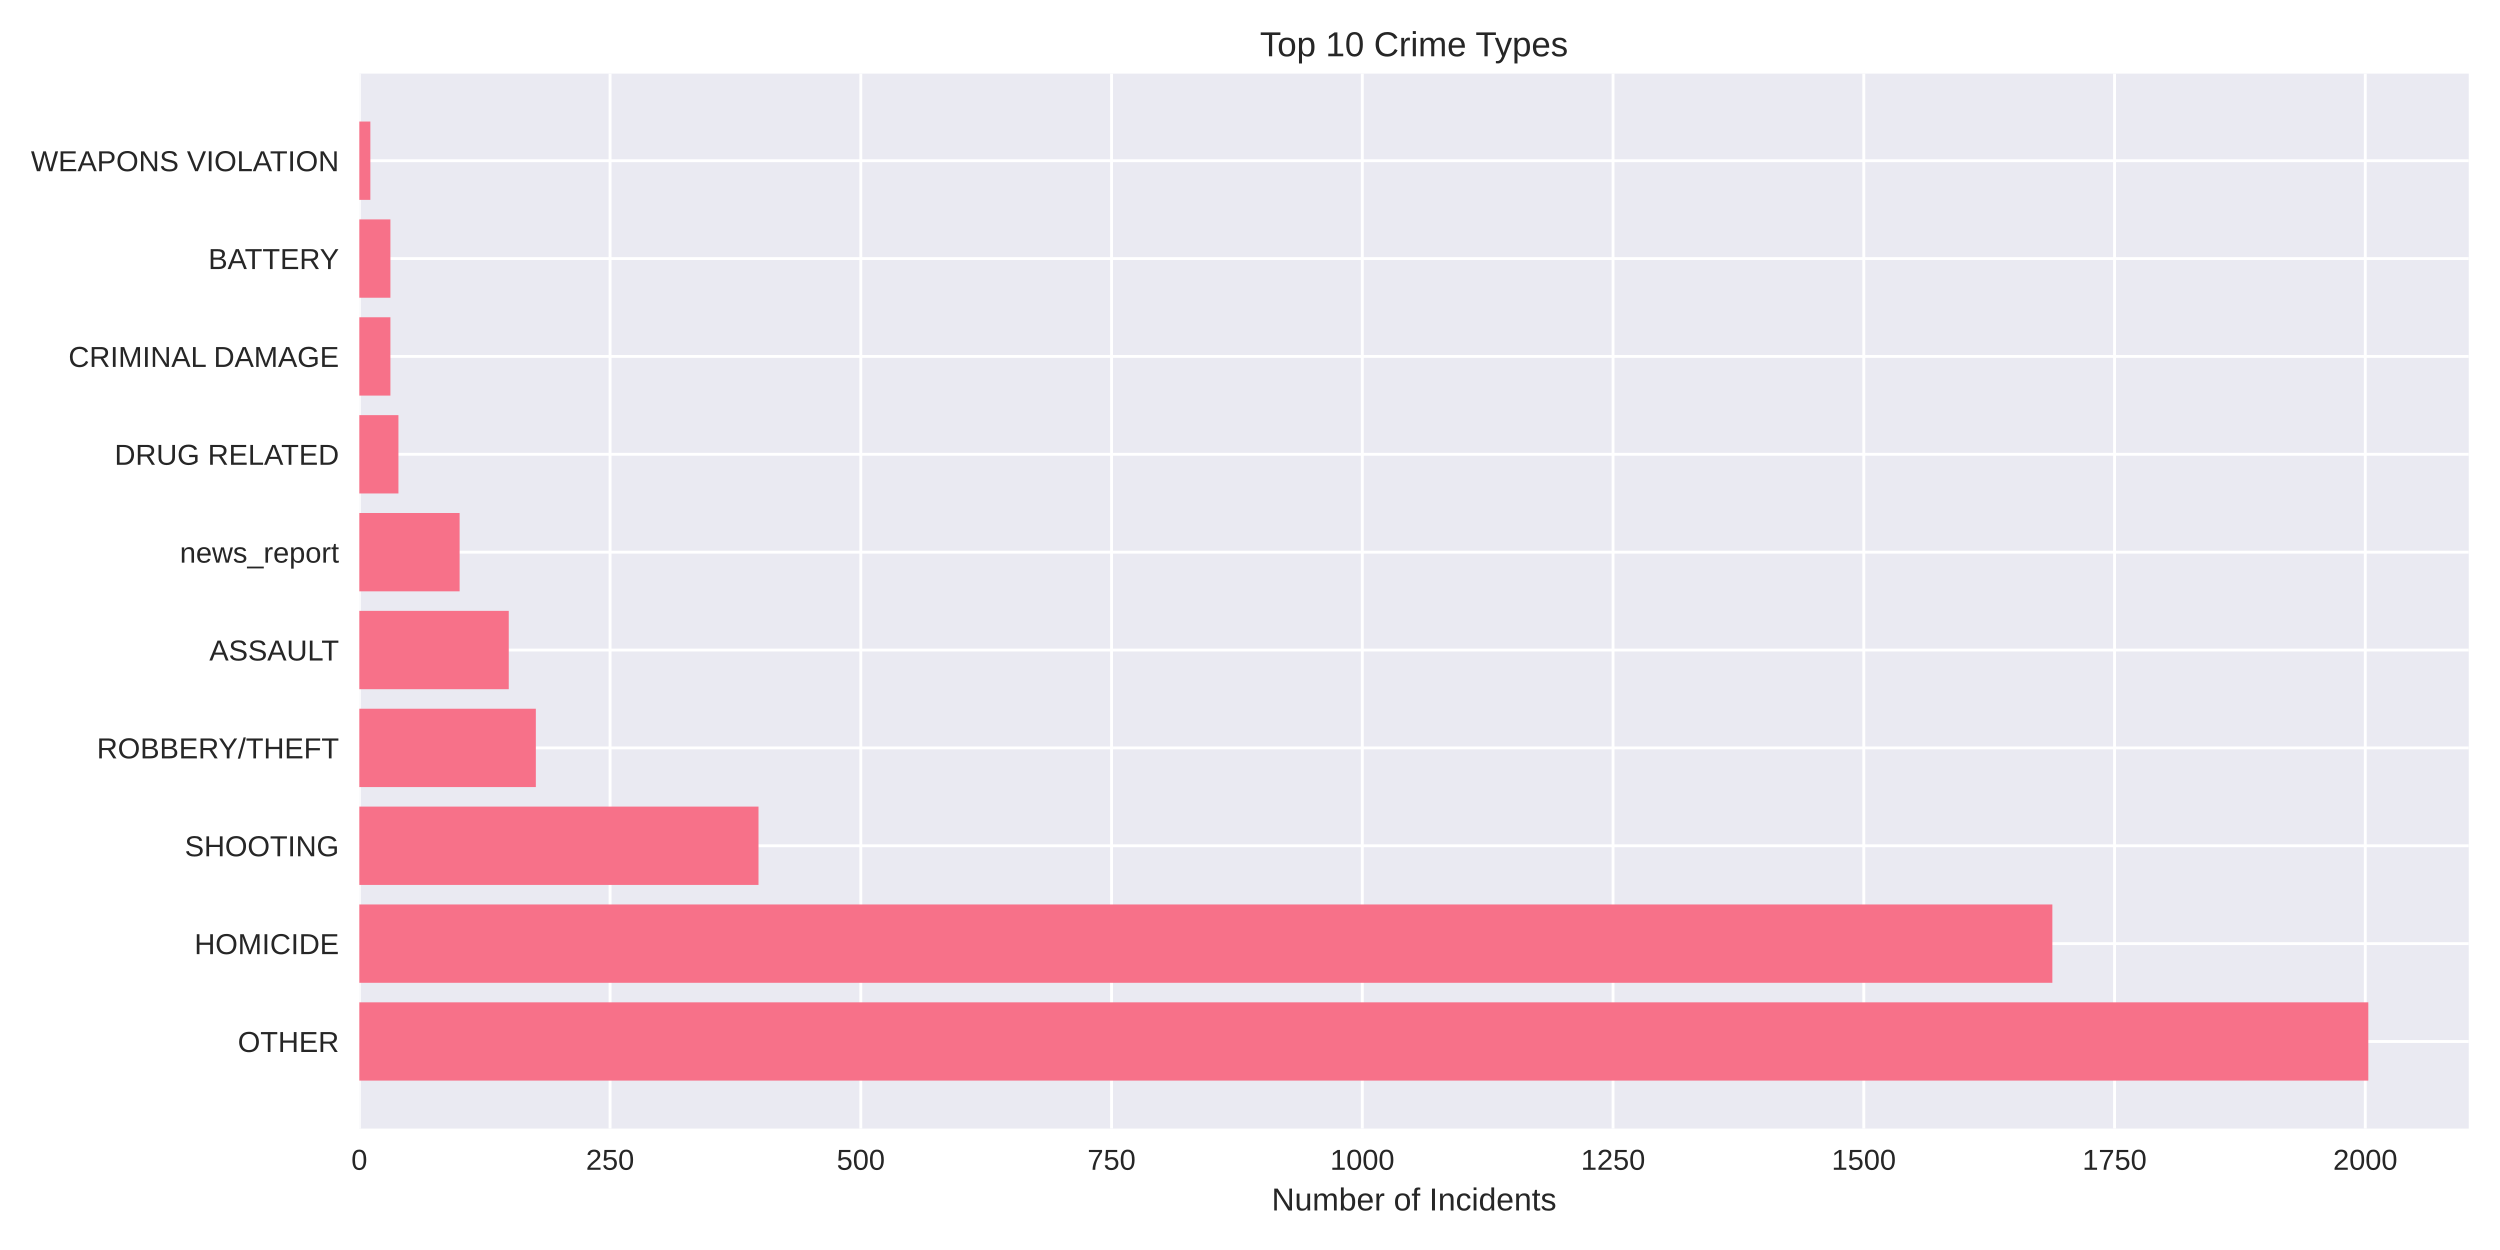
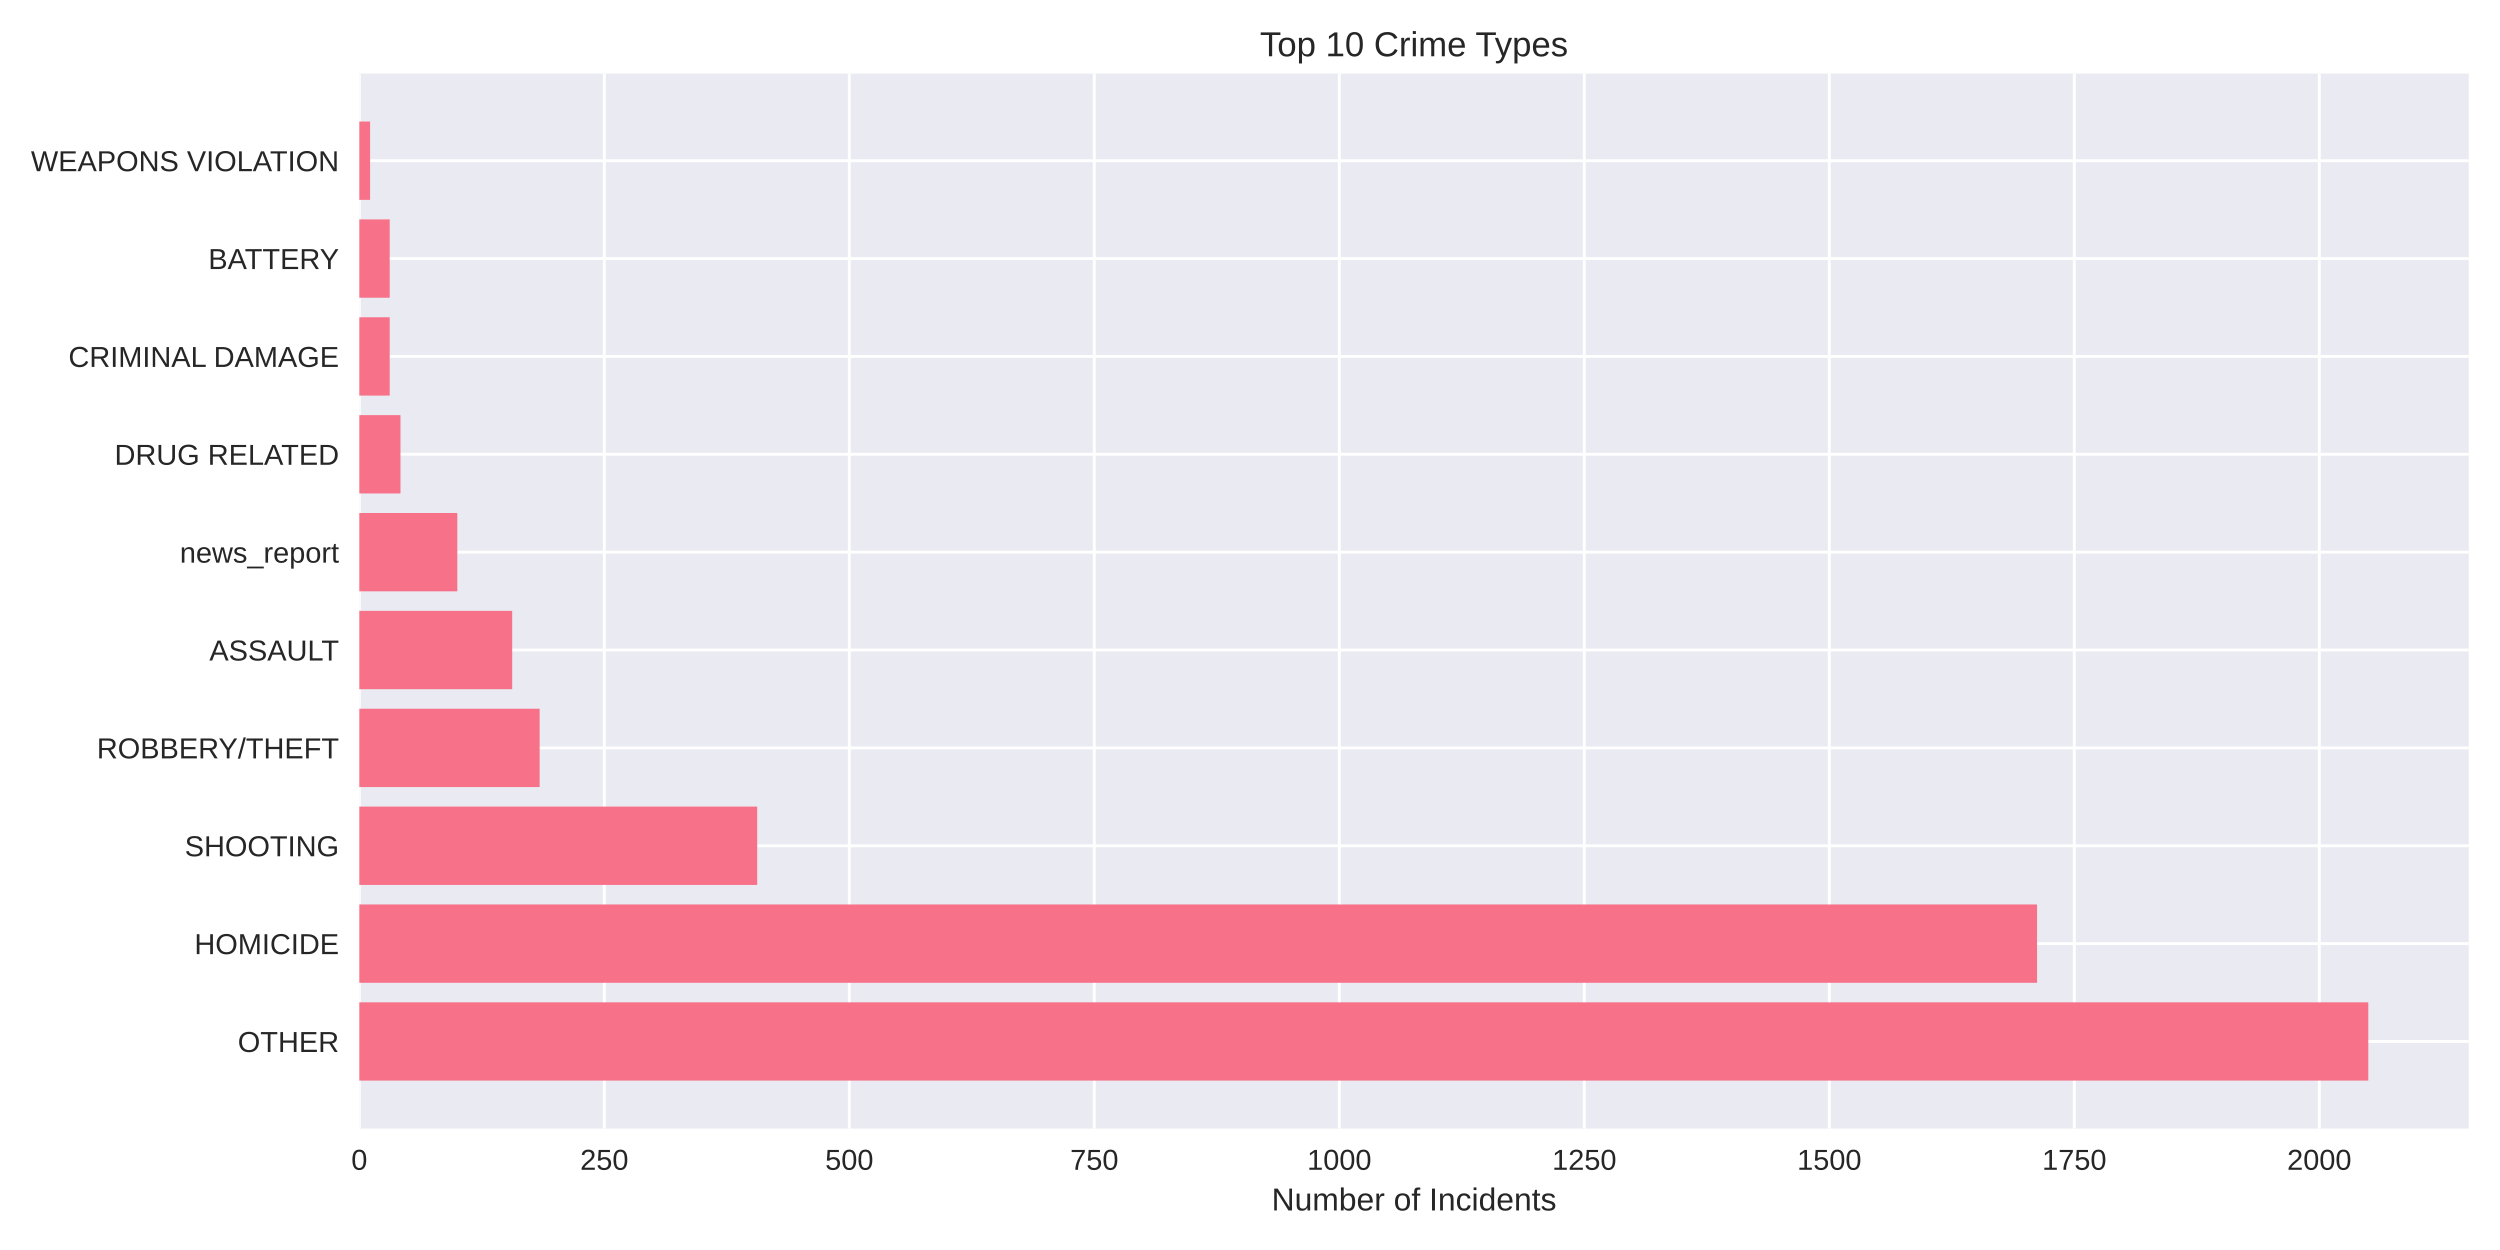
<svg xmlns="http://www.w3.org/2000/svg" width="864pt" height="432pt" viewBox="0 0 864 432" version="1.1">
  <defs>
    <style type="text/css">*{stroke-linejoin: round; stroke-linecap: butt}</style>
  </defs>
  <g id="figure_1">
    <g id="patch_1">
      <path d="M 0 432  L 864 432  L 864 0  L 0 0  z " style="fill: #ffffff" />
    </g>
    <g id="axes_1">
      <g id="patch_2">
        <path d="M 124.18 390.04  L 853.2 390.04  L 853.2 25.44  L 124.18 25.44  z " style="fill: #eaeaf2" />
      </g>
      <g id="matplotlib.axis_1">
        <g id="xtick_1">
          <g id="line2d_1">
-             <path d="M 124.18 390.04  L 124.18 25.44  " clip-path="url(#p0d1c1b2955)" style="fill: none; stroke: #ffffff; stroke-linecap: round" />
+             <path d="M 124.18 390.04  L 124.18 25.44  " clip-path="url(#p288c2ece52)" style="fill: none; stroke: #ffffff; stroke-linecap: round" />
          </g>
          <g id="line2d_2" />
          <g id="text_1">
            <text style="fill: #262626; font: 10px 'Arial', 'Liberation Sans', 'DejaVu Sans', 'Bitstream Vera Sans', sans-serif; text-anchor: middle" x="124.18" y="404.287" transform="rotate(-0 124.18 404.2869)">0</text>
          </g>
        </g>
        <g id="xtick_2">
          <g id="line2d_3">
-             <path d="M 210.838 390.04  L 210.838 25.44  " clip-path="url(#p0d1c1b2955)" style="fill: none; stroke: #ffffff; stroke-linecap: round" />
+             <path d="M 208.851 390.04  L 208.851 25.44  " clip-path="url(#p288c2ece52)" style="fill: none; stroke: #ffffff; stroke-linecap: round" />
          </g>
          <g id="line2d_4" />
          <g id="text_2">
-             <text style="fill: #262626; font: 10px 'Arial', 'Liberation Sans', 'DejaVu Sans', 'Bitstream Vera Sans', sans-serif; text-anchor: middle" x="210.838" y="404.287" transform="rotate(-0 210.8381 404.2869)">250</text>
+             <text style="fill: #262626; font: 10px 'Arial', 'Liberation Sans', 'DejaVu Sans', 'Bitstream Vera Sans', sans-serif; text-anchor: middle" x="208.851" y="404.287" transform="rotate(-0 208.8513 404.2869)">250</text>
          </g>
        </g>
        <g id="xtick_3">
          <g id="line2d_5">
-             <path d="M 297.496 390.04  L 297.496 25.44  " clip-path="url(#p0d1c1b2955)" style="fill: none; stroke: #ffffff; stroke-linecap: round" />
+             <path d="M 293.523 390.04  L 293.523 25.44  " clip-path="url(#p288c2ece52)" style="fill: none; stroke: #ffffff; stroke-linecap: round" />
          </g>
          <g id="line2d_6" />
          <g id="text_3">
-             <text style="fill: #262626; font: 10px 'Arial', 'Liberation Sans', 'DejaVu Sans', 'Bitstream Vera Sans', sans-serif; text-anchor: middle" x="297.496" y="404.287" transform="rotate(-0 297.4962 404.2869)">500</text>
+             <text style="fill: #262626; font: 10px 'Arial', 'Liberation Sans', 'DejaVu Sans', 'Bitstream Vera Sans', sans-serif; text-anchor: middle" x="293.523" y="404.287" transform="rotate(-0 293.5226 404.2869)">500</text>
          </g>
        </g>
        <g id="xtick_4">
          <g id="line2d_7">
-             <path d="M 384.154 390.04  L 384.154 25.44  " clip-path="url(#p0d1c1b2955)" style="fill: none; stroke: #ffffff; stroke-linecap: round" />
+             <path d="M 378.194 390.04  L 378.194 25.44  " clip-path="url(#p288c2ece52)" style="fill: none; stroke: #ffffff; stroke-linecap: round" />
          </g>
          <g id="line2d_8" />
          <g id="text_4">
-             <text style="fill: #262626; font: 10px 'Arial', 'Liberation Sans', 'DejaVu Sans', 'Bitstream Vera Sans', sans-serif; text-anchor: middle" x="384.154" y="404.287" transform="rotate(-0 384.1543 404.2869)">750</text>
+             <text style="fill: #262626; font: 10px 'Arial', 'Liberation Sans', 'DejaVu Sans', 'Bitstream Vera Sans', sans-serif; text-anchor: middle" x="378.194" y="404.287" transform="rotate(-0 378.1939 404.2869)">750</text>
          </g>
        </g>
        <g id="xtick_5">
          <g id="line2d_9">
-             <path d="M 470.812 390.04  L 470.812 25.44  " clip-path="url(#p0d1c1b2955)" style="fill: none; stroke: #ffffff; stroke-linecap: round" />
+             <path d="M 462.865 390.04  L 462.865 25.44  " clip-path="url(#p288c2ece52)" style="fill: none; stroke: #ffffff; stroke-linecap: round" />
          </g>
          <g id="line2d_10" />
          <g id="text_5">
-             <text style="fill: #262626; font: 10px 'Arial', 'Liberation Sans', 'DejaVu Sans', 'Bitstream Vera Sans', sans-serif; text-anchor: middle" x="470.812" y="404.287" transform="rotate(-0 470.8124 404.2869)">1000</text>
+             <text style="fill: #262626; font: 10px 'Arial', 'Liberation Sans', 'DejaVu Sans', 'Bitstream Vera Sans', sans-serif; text-anchor: middle" x="462.865" y="404.287" transform="rotate(-0 462.8653 404.2869)">1000</text>
          </g>
        </g>
        <g id="xtick_6">
          <g id="line2d_11">
-             <path d="M 557.471 390.04  L 557.471 25.44  " clip-path="url(#p0d1c1b2955)" style="fill: none; stroke: #ffffff; stroke-linecap: round" />
+             <path d="M 547.537 390.04  L 547.537 25.44  " clip-path="url(#p288c2ece52)" style="fill: none; stroke: #ffffff; stroke-linecap: round" />
          </g>
          <g id="line2d_12" />
          <g id="text_6">
-             <text style="fill: #262626; font: 10px 'Arial', 'Liberation Sans', 'DejaVu Sans', 'Bitstream Vera Sans', sans-serif; text-anchor: middle" x="557.471" y="404.287" transform="rotate(-0 557.4705 404.2869)">1250</text>
+             <text style="fill: #262626; font: 10px 'Arial', 'Liberation Sans', 'DejaVu Sans', 'Bitstream Vera Sans', sans-serif; text-anchor: middle" x="547.537" y="404.287" transform="rotate(-0 547.5366 404.2869)">1250</text>
          </g>
        </g>
        <g id="xtick_7">
          <g id="line2d_13">
-             <path d="M 644.129 390.04  L 644.129 25.44  " clip-path="url(#p0d1c1b2955)" style="fill: none; stroke: #ffffff; stroke-linecap: round" />
+             <path d="M 632.208 390.04  L 632.208 25.44  " clip-path="url(#p288c2ece52)" style="fill: none; stroke: #ffffff; stroke-linecap: round" />
          </g>
          <g id="line2d_14" />
          <g id="text_7">
-             <text style="fill: #262626; font: 10px 'Arial', 'Liberation Sans', 'DejaVu Sans', 'Bitstream Vera Sans', sans-serif; text-anchor: middle" x="644.129" y="404.287" transform="rotate(-0 644.1286 404.2869)">1500</text>
+             <text style="fill: #262626; font: 10px 'Arial', 'Liberation Sans', 'DejaVu Sans', 'Bitstream Vera Sans', sans-serif; text-anchor: middle" x="632.208" y="404.287" transform="rotate(-0 632.2079 404.2869)">1500</text>
          </g>
        </g>
        <g id="xtick_8">
          <g id="line2d_15">
-             <path d="M 730.787 390.04  L 730.787 25.44  " clip-path="url(#p0d1c1b2955)" style="fill: none; stroke: #ffffff; stroke-linecap: round" />
+             <path d="M 716.879 390.04  L 716.879 25.44  " clip-path="url(#p288c2ece52)" style="fill: none; stroke: #ffffff; stroke-linecap: round" />
          </g>
          <g id="line2d_16" />
          <g id="text_8">
-             <text style="fill: #262626; font: 10px 'Arial', 'Liberation Sans', 'DejaVu Sans', 'Bitstream Vera Sans', sans-serif; text-anchor: middle" x="730.787" y="404.287" transform="rotate(-0 730.7868 404.2869)">1750</text>
+             <text style="fill: #262626; font: 10px 'Arial', 'Liberation Sans', 'DejaVu Sans', 'Bitstream Vera Sans', sans-serif; text-anchor: middle" x="716.879" y="404.287" transform="rotate(-0 716.8792 404.2869)">1750</text>
          </g>
        </g>
        <g id="xtick_9">
          <g id="line2d_17">
-             <path d="M 817.445 390.04  L 817.445 25.44  " clip-path="url(#p0d1c1b2955)" style="fill: none; stroke: #ffffff; stroke-linecap: round" />
+             <path d="M 801.55 390.04  L 801.55 25.44  " clip-path="url(#p288c2ece52)" style="fill: none; stroke: #ffffff; stroke-linecap: round" />
          </g>
          <g id="line2d_18" />
          <g id="text_9">
-             <text style="fill: #262626; font: 10px 'Arial', 'Liberation Sans', 'DejaVu Sans', 'Bitstream Vera Sans', sans-serif; text-anchor: middle" x="817.445" y="404.287" transform="rotate(-0 817.4449 404.2869)">2000</text>
+             <text style="fill: #262626; font: 10px 'Arial', 'Liberation Sans', 'DejaVu Sans', 'Bitstream Vera Sans', sans-serif; text-anchor: middle" x="801.55" y="404.287" transform="rotate(-0 801.5505 404.2869)">2000</text>
          </g>
        </g>
        <g id="text_10">
          <text style="fill: #262626; font: 11px 'Arial', 'Liberation Sans', 'DejaVu Sans', 'Bitstream Vera Sans', sans-serif; text-anchor: middle" x="488.69" y="418.333" transform="rotate(-0 488.69 418.3334)">Number of Incidents</text>
        </g>
      </g>
      <g id="matplotlib.axis_2">
        <g id="ytick_1">
          <g id="line2d_19">
-             <path d="M 124.18 359.939  L 853.2 359.939  " clip-path="url(#p0d1c1b2955)" style="fill: none; stroke: #ffffff; stroke-linecap: round" />
+             <path d="M 124.18 359.939  L 853.2 359.939  " clip-path="url(#p288c2ece52)" style="fill: none; stroke: #ffffff; stroke-linecap: round" />
          </g>
          <g id="line2d_20" />
          <g id="text_11">
            <text style="fill: #262626; font: 10px 'Arial', 'Liberation Sans', 'DejaVu Sans', 'Bitstream Vera Sans', sans-serif; text-anchor: end" x="117.18" y="363.562" transform="rotate(-0 117.18 363.562)">OTHER</text>
          </g>
        </g>
        <g id="ytick_2">
          <g id="line2d_21">
-             <path d="M 124.18 326.117  L 853.2 326.117  " clip-path="url(#p0d1c1b2955)" style="fill: none; stroke: #ffffff; stroke-linecap: round" />
+             <path d="M 124.18 326.117  L 853.2 326.117  " clip-path="url(#p288c2ece52)" style="fill: none; stroke: #ffffff; stroke-linecap: round" />
          </g>
          <g id="line2d_22" />
          <g id="text_12">
            <text style="fill: #262626; font: 10px 'Arial', 'Liberation Sans', 'DejaVu Sans', 'Bitstream Vera Sans', sans-serif; text-anchor: end" x="117.18" y="329.74" transform="rotate(-0 117.18 329.7401)">HOMICIDE</text>
          </g>
        </g>
        <g id="ytick_3">
          <g id="line2d_23">
-             <path d="M 124.18 292.295  L 853.2 292.295  " clip-path="url(#p0d1c1b2955)" style="fill: none; stroke: #ffffff; stroke-linecap: round" />
+             <path d="M 124.18 292.295  L 853.2 292.295  " clip-path="url(#p288c2ece52)" style="fill: none; stroke: #ffffff; stroke-linecap: round" />
          </g>
          <g id="line2d_24" />
          <g id="text_13">
            <text style="fill: #262626; font: 10px 'Arial', 'Liberation Sans', 'DejaVu Sans', 'Bitstream Vera Sans', sans-serif; text-anchor: end" x="117.18" y="295.918" transform="rotate(-0 117.18 295.9182)">SHOOTING</text>
          </g>
        </g>
        <g id="ytick_4">
          <g id="line2d_25">
-             <path d="M 124.18 258.473  L 853.2 258.473  " clip-path="url(#p0d1c1b2955)" style="fill: none; stroke: #ffffff; stroke-linecap: round" />
+             <path d="M 124.18 258.473  L 853.2 258.473  " clip-path="url(#p288c2ece52)" style="fill: none; stroke: #ffffff; stroke-linecap: round" />
          </g>
          <g id="line2d_26" />
          <g id="text_14">
            <text style="fill: #262626; font: 10px 'Arial', 'Liberation Sans', 'DejaVu Sans', 'Bitstream Vera Sans', sans-serif; text-anchor: end" x="117.18" y="262.096" transform="rotate(-0 117.18 262.0963)">ROBBERY/THEFT</text>
          </g>
        </g>
        <g id="ytick_5">
          <g id="line2d_27">
-             <path d="M 124.18 224.651  L 853.2 224.651  " clip-path="url(#p0d1c1b2955)" style="fill: none; stroke: #ffffff; stroke-linecap: round" />
+             <path d="M 124.18 224.651  L 853.2 224.651  " clip-path="url(#p288c2ece52)" style="fill: none; stroke: #ffffff; stroke-linecap: round" />
          </g>
          <g id="line2d_28" />
          <g id="text_15">
            <text style="fill: #262626; font: 10px 'Arial', 'Liberation Sans', 'DejaVu Sans', 'Bitstream Vera Sans', sans-serif; text-anchor: end" x="117.18" y="228.274" transform="rotate(-0 117.18 228.2744)">ASSAULT</text>
          </g>
        </g>
        <g id="ytick_6">
          <g id="line2d_29">
-             <path d="M 124.18 190.829  L 853.2 190.829  " clip-path="url(#p0d1c1b2955)" style="fill: none; stroke: #ffffff; stroke-linecap: round" />
+             <path d="M 124.18 190.829  L 853.2 190.829  " clip-path="url(#p288c2ece52)" style="fill: none; stroke: #ffffff; stroke-linecap: round" />
          </g>
          <g id="line2d_30" />
          <g id="text_16">
            <text style="fill: #262626; font: 10px 'Arial', 'Liberation Sans', 'DejaVu Sans', 'Bitstream Vera Sans', sans-serif; text-anchor: end" x="117.18" y="194.452" transform="rotate(-0 117.18 194.4525)">news_report</text>
          </g>
        </g>
        <g id="ytick_7">
          <g id="line2d_31">
-             <path d="M 124.18 157.007  L 853.2 157.007  " clip-path="url(#p0d1c1b2955)" style="fill: none; stroke: #ffffff; stroke-linecap: round" />
+             <path d="M 124.18 157.007  L 853.2 157.007  " clip-path="url(#p288c2ece52)" style="fill: none; stroke: #ffffff; stroke-linecap: round" />
          </g>
          <g id="line2d_32" />
          <g id="text_17">
            <text style="fill: #262626; font: 10px 'Arial', 'Liberation Sans', 'DejaVu Sans', 'Bitstream Vera Sans', sans-serif; text-anchor: end" x="117.18" y="160.631" transform="rotate(-0 117.18 160.6306)">DRUG RELATED</text>
          </g>
        </g>
        <g id="ytick_8">
          <g id="line2d_33">
-             <path d="M 124.18 123.185  L 853.2 123.185  " clip-path="url(#p0d1c1b2955)" style="fill: none; stroke: #ffffff; stroke-linecap: round" />
+             <path d="M 124.18 123.185  L 853.2 123.185  " clip-path="url(#p288c2ece52)" style="fill: none; stroke: #ffffff; stroke-linecap: round" />
          </g>
          <g id="line2d_34" />
          <g id="text_18">
            <text style="fill: #262626; font: 10px 'Arial', 'Liberation Sans', 'DejaVu Sans', 'Bitstream Vera Sans', sans-serif; text-anchor: end" x="117.18" y="126.809" transform="rotate(-0 117.18 126.8087)">CRIMINAL DAMAGE</text>
          </g>
        </g>
        <g id="ytick_9">
          <g id="line2d_35">
-             <path d="M 124.18 89.363  L 853.2 89.363  " clip-path="url(#p0d1c1b2955)" style="fill: none; stroke: #ffffff; stroke-linecap: round" />
+             <path d="M 124.18 89.363  L 853.2 89.363  " clip-path="url(#p288c2ece52)" style="fill: none; stroke: #ffffff; stroke-linecap: round" />
          </g>
          <g id="line2d_36" />
          <g id="text_19">
            <text style="fill: #262626; font: 10px 'Arial', 'Liberation Sans', 'DejaVu Sans', 'Bitstream Vera Sans', sans-serif; text-anchor: end" x="117.18" y="92.987" transform="rotate(-0 117.18 92.98681)">BATTERY</text>
          </g>
        </g>
        <g id="ytick_10">
          <g id="line2d_37">
-             <path d="M 124.18 55.541  L 853.2 55.541  " clip-path="url(#p0d1c1b2955)" style="fill: none; stroke: #ffffff; stroke-linecap: round" />
+             <path d="M 124.18 55.541  L 853.2 55.541  " clip-path="url(#p288c2ece52)" style="fill: none; stroke: #ffffff; stroke-linecap: round" />
          </g>
          <g id="line2d_38" />
          <g id="text_20">
            <text style="fill: #262626; font: 10px 'Arial', 'Liberation Sans', 'DejaVu Sans', 'Bitstream Vera Sans', sans-serif; text-anchor: end" x="117.18" y="59.165" transform="rotate(-0 117.18 59.16492)">WEAPONS VIOLATION</text>
          </g>
        </g>
      </g>
      <g id="patch_3">
-         <path d="M 124.18 373.467  L 818.485 373.467  L 818.485 346.41  L 124.18 346.41  z " clip-path="url(#p0d1c1b2955)" style="fill: #f77189" />
+         <path d="M 124.18 373.467  L 818.485 373.467  L 818.485 346.41  L 124.18 346.41  z " clip-path="url(#p288c2ece52)" style="fill: #f77189" />
      </g>
      <g id="patch_4">
-         <path d="M 124.18 339.645  L 709.296 339.645  L 709.296 312.588  L 124.18 312.588  z " clip-path="url(#p0d1c1b2955)" style="fill: #f77189" />
+         <path d="M 124.18 339.645  L 704.009 339.645  L 704.009 312.588  L 124.18 312.588  z " clip-path="url(#p288c2ece52)" style="fill: #f77189" />
      </g>
      <g id="patch_5">
-         <path d="M 124.18 305.823  L 262.14 305.823  L 262.14 278.766  L 124.18 278.766  z " clip-path="url(#p0d1c1b2955)" style="fill: #f77189" />
+         <path d="M 124.18 305.823  L 261.686 305.823  L 261.686 278.766  L 124.18 278.766  z " clip-path="url(#p288c2ece52)" style="fill: #f77189" />
      </g>
      <g id="patch_6">
-         <path d="M 124.18 272.002  L 185.187 272.002  L 185.187 244.944  L 124.18 244.944  z " clip-path="url(#p0d1c1b2955)" style="fill: #f77189" />
+         <path d="M 124.18 272.002  L 186.498 272.002  L 186.498 244.944  L 124.18 244.944  z " clip-path="url(#p288c2ece52)" style="fill: #f77189" />
      </g>
      <g id="patch_7">
-         <path d="M 124.18 238.18  L 175.828 238.18  L 175.828 211.122  L 124.18 211.122  z " clip-path="url(#p0d1c1b2955)" style="fill: #f77189" />
+         <path d="M 124.18 238.18  L 177.015 238.18  L 177.015 211.122  L 124.18 211.122  z " clip-path="url(#p288c2ece52)" style="fill: #f77189" />
      </g>
      <g id="patch_8">
-         <path d="M 124.18 204.358  L 158.843 204.358  L 158.843 177.3  L 124.18 177.3  z " clip-path="url(#p0d1c1b2955)" style="fill: #f77189" />
+         <path d="M 124.18 204.358  L 158.049 204.358  L 158.049 177.3  L 124.18 177.3  z " clip-path="url(#p288c2ece52)" style="fill: #f77189" />
      </g>
      <g id="patch_9">
-         <path d="M 124.18 170.536  L 137.699 170.536  L 137.699 143.478  L 124.18 143.478  z " clip-path="url(#p0d1c1b2955)" style="fill: #f77189" />
+         <path d="M 124.18 170.536  L 138.405 170.536  L 138.405 143.478  L 124.18 143.478  z " clip-path="url(#p288c2ece52)" style="fill: #f77189" />
      </g>
      <g id="patch_10">
-         <path d="M 124.18 136.714  L 134.926 136.714  L 134.926 109.657  L 124.18 109.657  z " clip-path="url(#p0d1c1b2955)" style="fill: #f77189" />
+         <path d="M 124.18 136.714  L 134.679 136.714  L 134.679 109.657  L 124.18 109.657  z " clip-path="url(#p288c2ece52)" style="fill: #f77189" />
      </g>
      <g id="patch_11">
-         <path d="M 124.18 102.892  L 134.926 102.892  L 134.926 75.835  L 124.18 75.835  z " clip-path="url(#p0d1c1b2955)" style="fill: #f77189" />
+         <path d="M 124.18 102.892  L 134.679 102.892  L 134.679 75.835  L 124.18 75.835  z " clip-path="url(#p288c2ece52)" style="fill: #f77189" />
      </g>
      <g id="patch_12">
-         <path d="M 124.18 69.07  L 127.993 69.07  L 127.993 42.013  L 124.18 42.013  z " clip-path="url(#p0d1c1b2955)" style="fill: #f77189" />
+         <path d="M 124.18 69.07  L 127.906 69.07  L 127.906 42.013  L 124.18 42.013  z " clip-path="url(#p288c2ece52)" style="fill: #f77189" />
      </g>
      <g id="patch_13">
        <path d="M 124.18 390.04  L 124.18 25.44  " style="fill: none" />
      </g>
      <g id="patch_14">
        <path d="M 853.2 390.04  L 853.2 25.44  " style="fill: none" />
      </g>
      <g id="patch_15">
        <path d="M 124.18 390.04  L 853.2 390.04  " style="fill: none" />
      </g>
      <g id="patch_16">
        <path d="M 124.18 25.44  L 853.2 25.44  " style="fill: none" />
      </g>
      <g id="text_21">
        <text style="fill: #262626; font: 12px 'Arial', 'Liberation Sans', 'DejaVu Sans', 'Bitstream Vera Sans', sans-serif; text-anchor: middle" x="488.69" y="19.44" transform="rotate(-0 488.69 19.44)">Top 10 Crime Types</text>
      </g>
    </g>
  </g>
  <defs>
-     <clipPath id="p0d1c1b2955">
+     <clipPath id="p288c2ece52">
      <rect x="124.18" y="25.44" width="729.02" height="364.6" />
    </clipPath>
  </defs>
</svg>
